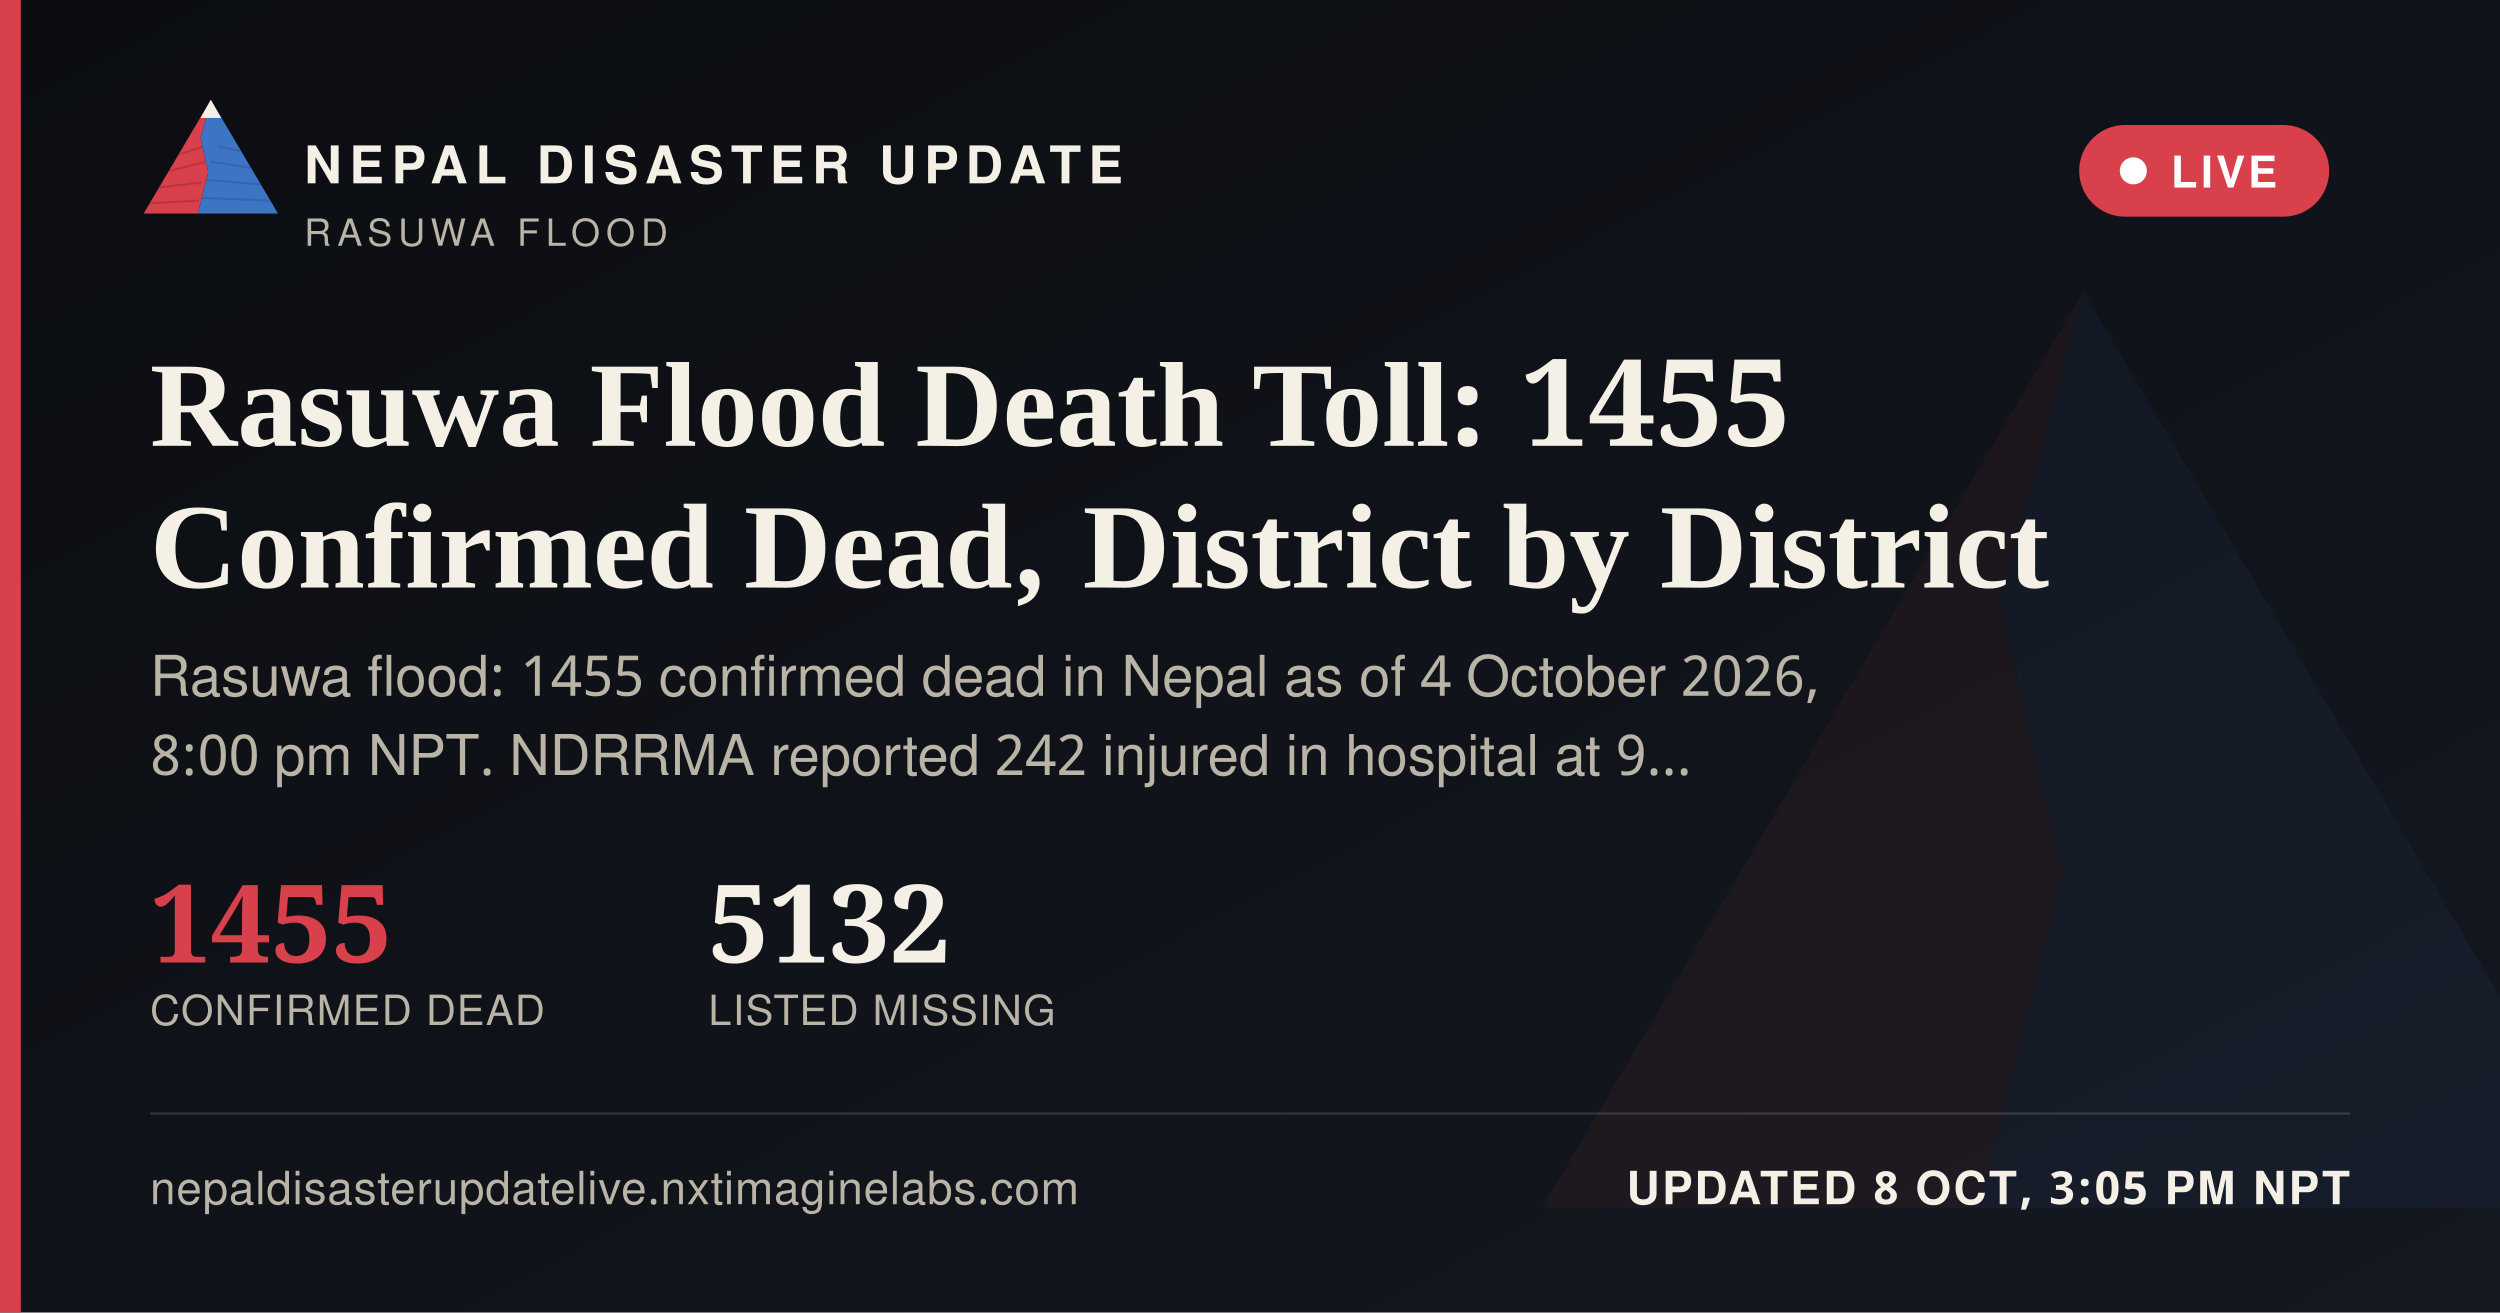
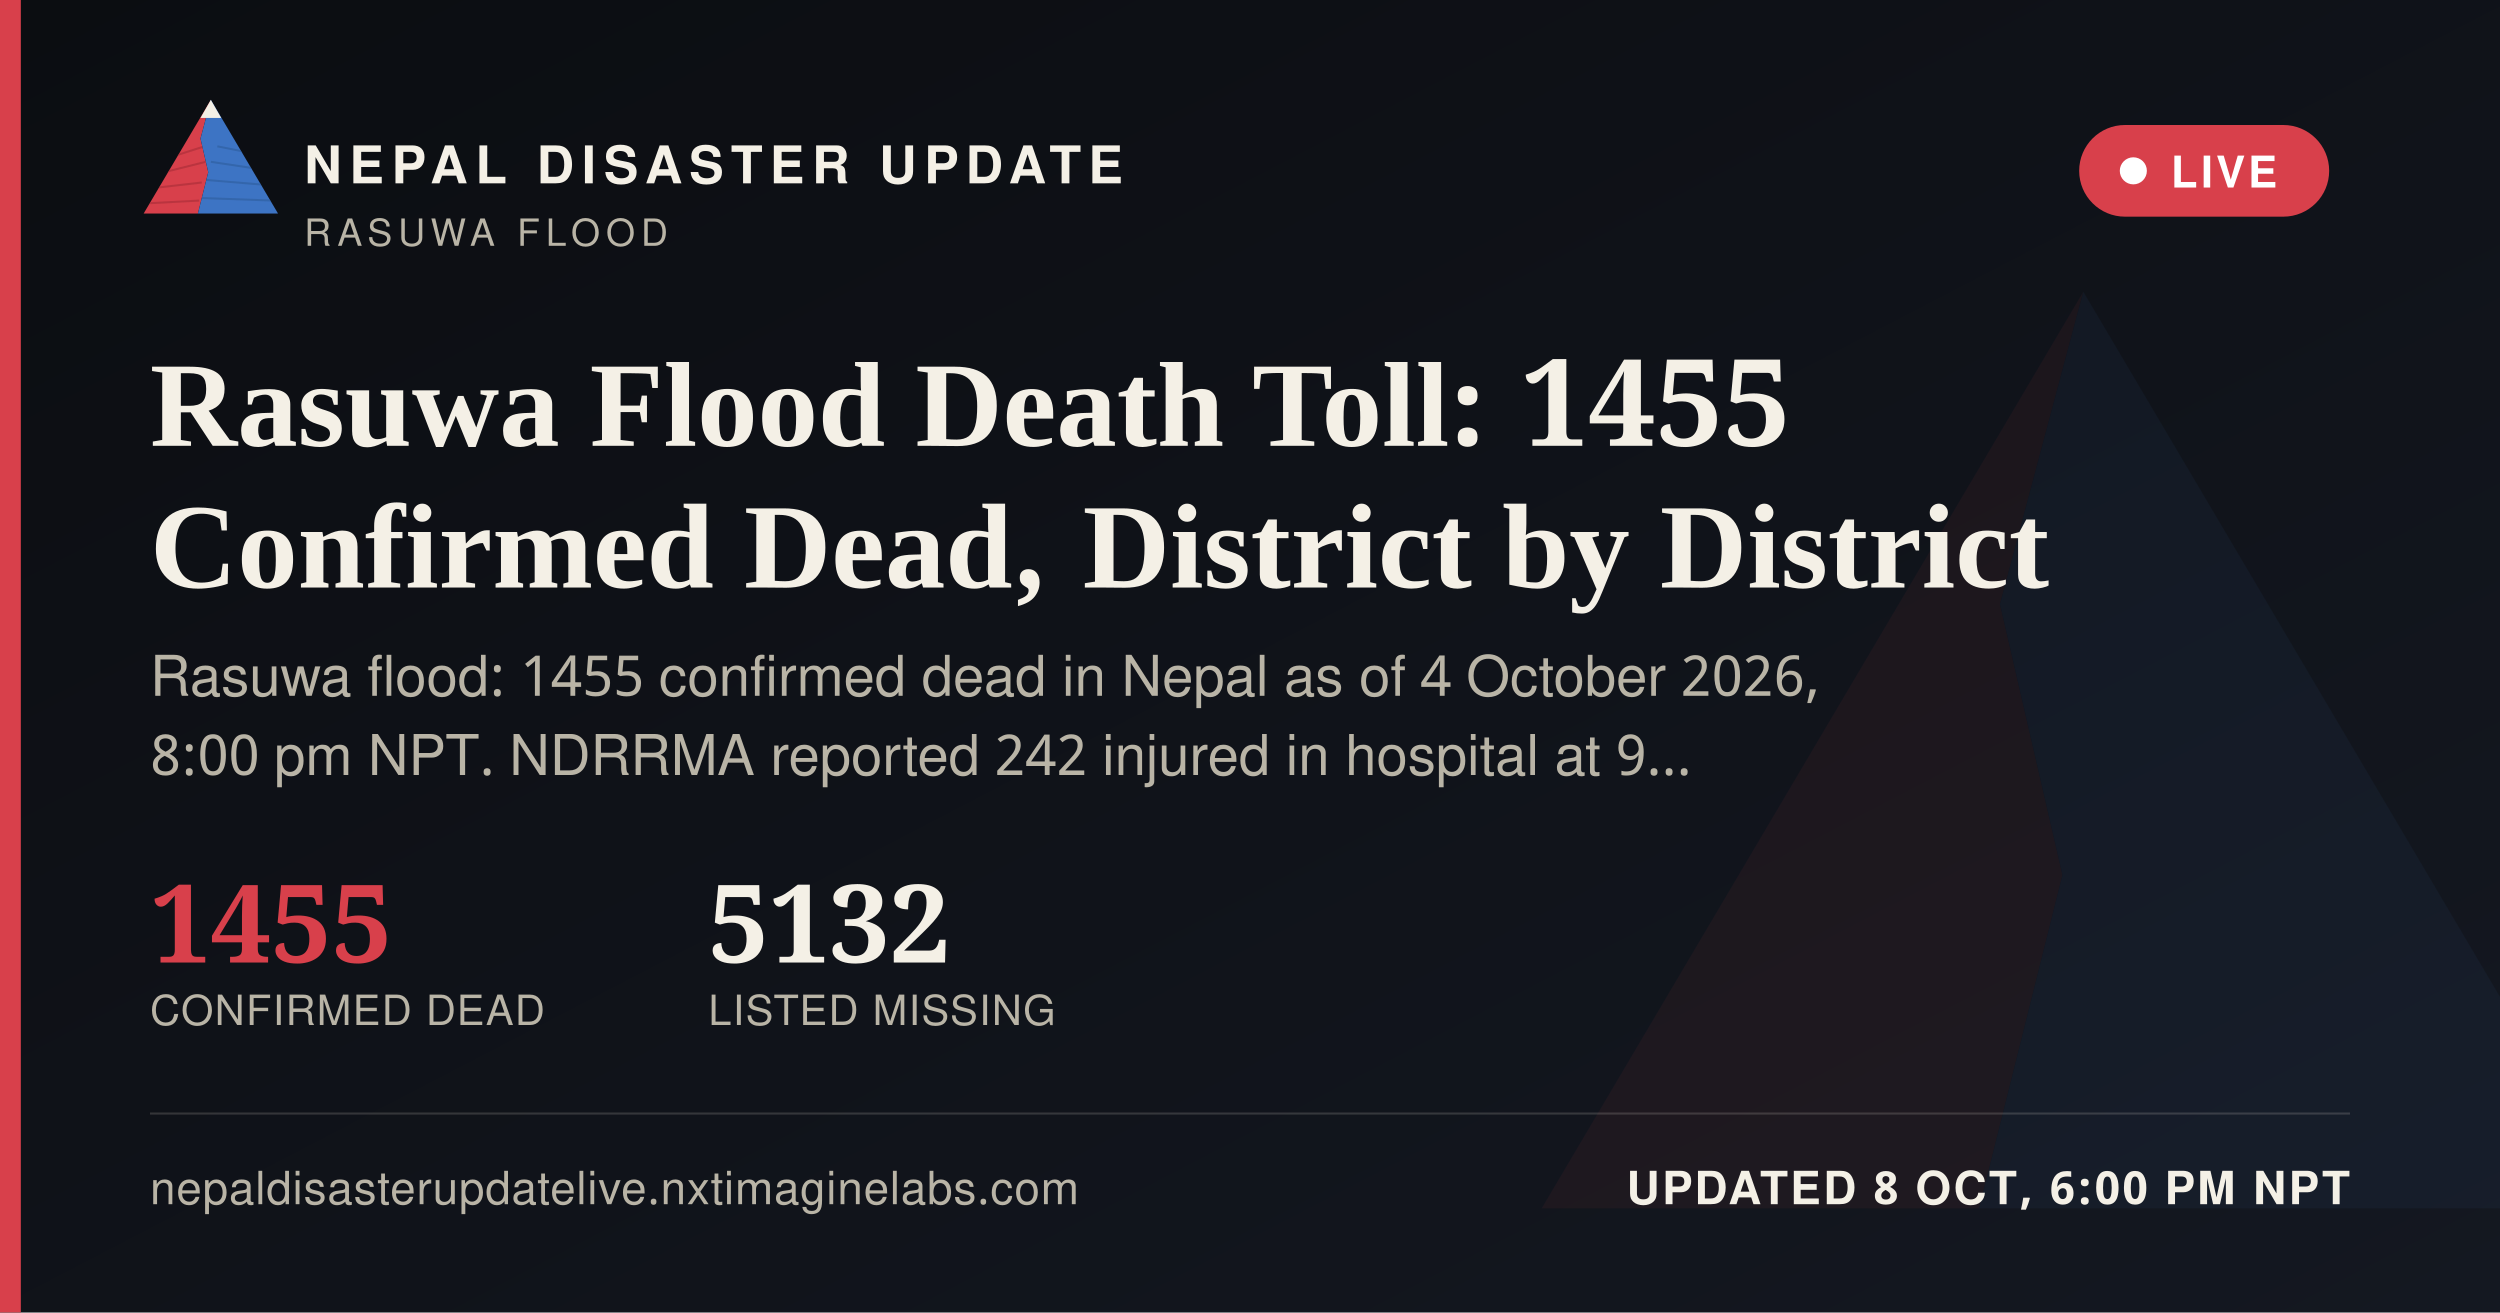
<svg xmlns="http://www.w3.org/2000/svg" width="1200" height="630" viewBox="0 0 1200 630">
  <defs>
    <linearGradient id="ogbg" x1="0" y1="0" x2="1" y2="1">
      <stop offset="0" stop-color="#0B0D11" />
      <stop offset="1" stop-color="#141821" />
    </linearGradient>
  </defs>
  <rect width="1200" height="630" fill="url(#ogbg)" />
  <g transform="translate(700,60) scale(5)" opacity="0.06">
    <polygon points="60,16 52,46 58,72 50,104 8,104" fill="#D8404B" />
    <polygon points="60,16 112,104 50,104 58,72 52,46" fill="#3D74C4" />
  </g>
  <rect x="0" y="0" width="10" height="630" fill="#D8404B" />
  <g transform="translate(64,38) scale(0.62)">
    <g>
      <defs>
        <clipPath id="ogLc">
          <polygon points="60,16 52,46 58,72 50,104 8,104" />
        </clipPath>
        <clipPath id="ogRc">
          <polygon points="60,16 112,104 50,104 58,72 52,46" />
        </clipPath>
      </defs>
      <polygon points="60,16 52,46 58,72 50,104 8,104" fill="#D8404B" />
      <g clip-path="url(#ogLc)" stroke="#A32A34" stroke-width="1.6" fill="none" opacity="0.55">
        <path d="M30,60 L55,52" />
        <path d="M24,72 L56,64" />
        <path d="M18,84 L53,80" />
        <path d="M13,96 L51,94" />
      </g>
      <polygon points="60,16 112,104 50,104 58,72 52,46" fill="#3D74C4" />
      <g clip-path="url(#ogRc)" stroke="#2A5793" stroke-width="1.6" fill="none" opacity="0.5">
        <path d="M65,52 L95,58" />
        <path d="M60,64 L100,70" />
        <path d="M56,78 L104,82" />
        <path d="M52,92 L108,94" />
      </g>
      <polygon points="60,16 52,30 68,30" fill="#F4F0E6" />
    </g>
  </g>
  <text x="146" y="88" font-family="'Public Sans', 'Noto Sans Devanagari', 'Helvetica Neue', Helvetica, Arial, sans-serif" font-size="25" font-weight="800" letter-spacing="3.6" fill="#F4F0E6">NEPAL DISASTER UPDATE</text>
  <text x="146" y="118" font-family="'Public Sans', 'Noto Sans Devanagari', 'Helvetica Neue', Helvetica, Arial, sans-serif" font-size="18" letter-spacing="2.8" fill="#B9B4A6">RASUWA FLOOD</text>
  <g>
    <rect x="998" y="60" width="120" height="44" rx="22" fill="#D8404B" stroke="none" />
    <circle cx="1024" cy="82" r="6.5" fill="#FFFFFF" />
    <text x="1042" y="90" font-family="'Public Sans', 'Noto Sans Devanagari', 'Helvetica Neue', Helvetica, Arial, sans-serif" font-size="21" font-weight="700" letter-spacing="1.6" fill="#FFFFFF">LIVE</text>
  </g>
  <text x="72" y="214" font-family="Newsreader, 'Noto Serif Devanagari', Georgia, 'Times New Roman', serif" font-size="58" font-weight="600" fill="#F4F0E6">Rasuwa Flood Death Toll: 1455</text>
  <text x="72" y="282" font-family="Newsreader, 'Noto Serif Devanagari', Georgia, 'Times New Roman', serif" font-size="58" font-weight="600" fill="#F4F0E6">Confirmed Dead, District by District</text>
  <text x="72" y="334" font-family="'Public Sans', 'Noto Sans Devanagari', 'Helvetica Neue', Helvetica, Arial, sans-serif" font-size="27" fill="#B9B4A6">Rasuwa flood: 1455 confirmed dead in Nepal as of 4 October 2026,</text>
  <text x="72" y="372" font-family="'Public Sans', 'Noto Sans Devanagari', 'Helvetica Neue', Helvetica, Arial, sans-serif" font-size="27" fill="#B9B4A6">8:00 pm NPT. NDRRMA reported 242 injured in hospital at 9…</text>
  <g transform="translate(72,462)">
    <text x="0" y="0" font-family="Newsreader, 'Noto Serif Devanagari', Georgia, 'Times New Roman', serif" font-size="52" font-weight="600" fill="#D8404B">1455</text>
    <text x="0" y="30" font-family="'Public Sans', 'Noto Sans Devanagari', 'Helvetica Neue', Helvetica, Arial, sans-serif" font-size="20" letter-spacing="0.6" fill="#B9B4A6">CONFIRMED DEAD</text>
    <text x="268" y="0" font-family="Newsreader, 'Noto Serif Devanagari', Georgia, 'Times New Roman', serif" font-size="52" font-weight="600" fill="#F4F0E6">5132</text>
    <text x="268" y="30" font-family="'Public Sans', 'Noto Sans Devanagari', 'Helvetica Neue', Helvetica, Arial, sans-serif" font-size="20" letter-spacing="0.6" fill="#B9B4A6">LISTED MISSING</text>
  </g>
  <rect x="72" y="534" width="1056" height="1" fill="rgba(244,240,230,0.16)" />
  <text x="72" y="578" font-family="'Public Sans', 'Noto Sans Devanagari', 'Helvetica Neue', Helvetica, Arial, sans-serif" font-size="22" fill="#B9B4A6" letter-spacing="0.4">nepaldisasterupdatelive.nxtimaginelabs.com</text>
-   <text x="1128" y="578" text-anchor="end" font-family="'Public Sans', 'Noto Sans Devanagari', 'Helvetica Neue', Helvetica, Arial, sans-serif" font-size="22" font-weight="700" letter-spacing="1.2" fill="#F4F0E6">UPDATED 8 OCT, 3:05 PM NPT</text>
+   <text x="1128" y="578" text-anchor="end" font-family="'Public Sans', 'Noto Sans Devanagari', 'Helvetica Neue', Helvetica, Arial, sans-serif" font-size="22" font-weight="700" letter-spacing="1.2" fill="#F4F0E6">UPDATED 8 OCT, 6:00 PM NPT</text>
</svg>
